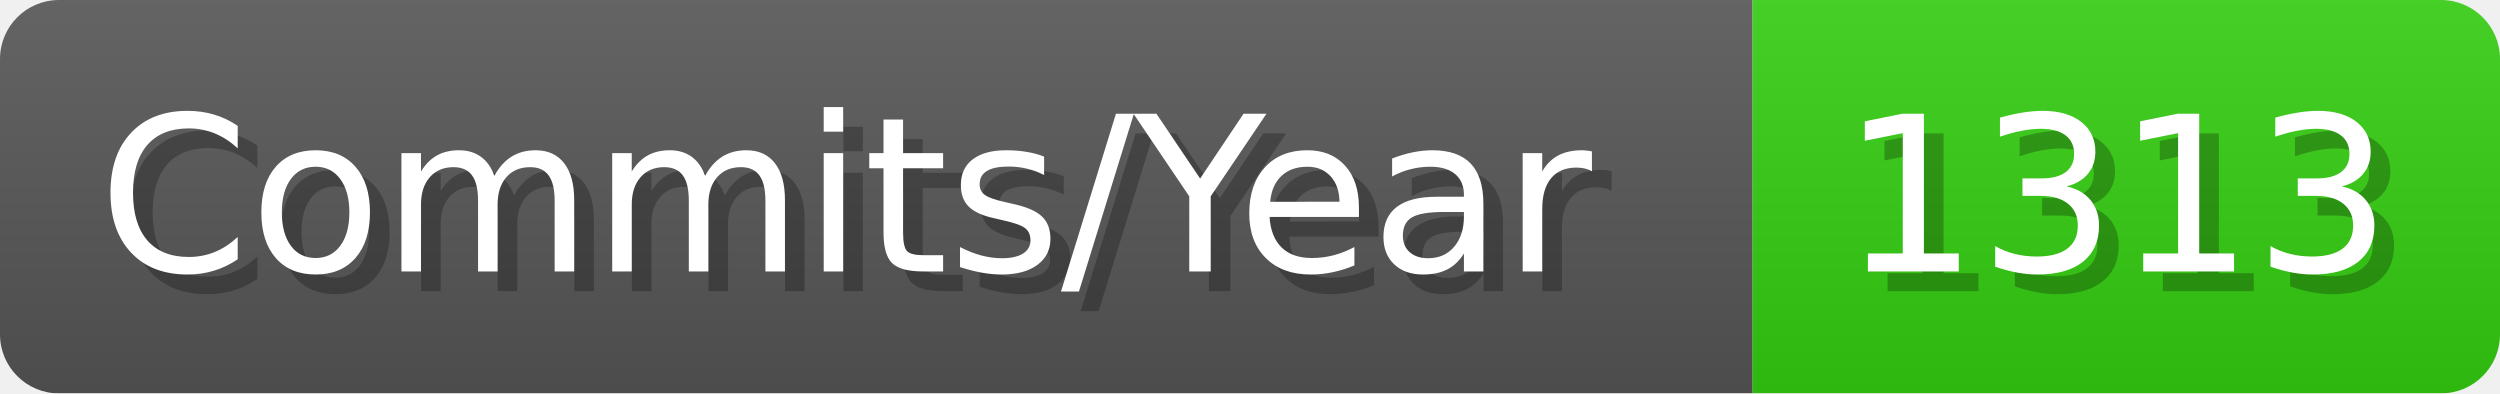
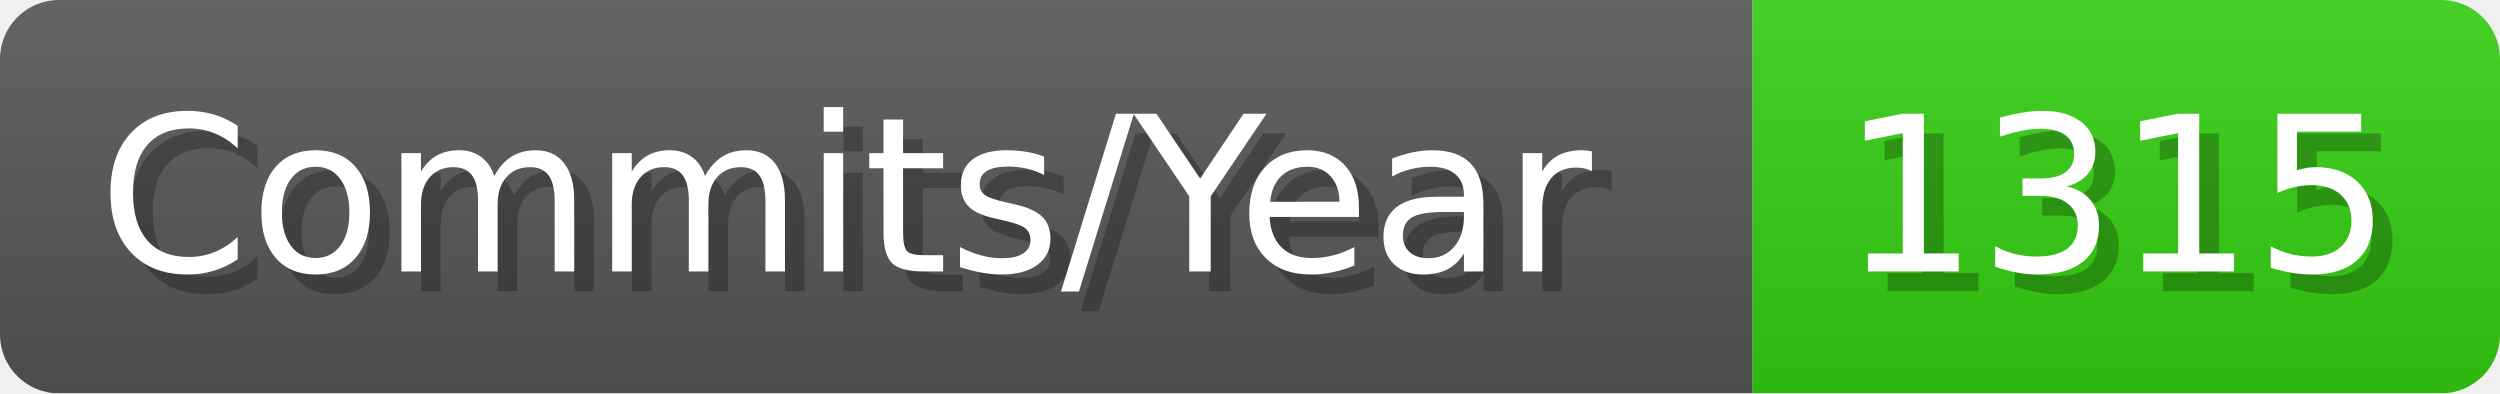
- <svg xmlns="http://www.w3.org/2000/svg" width="127.1" height="20" viewBox="0 0 1271 200" role="img" aria-label="Commits/Year: 1313">
+ <svg xmlns="http://www.w3.org/2000/svg" width="127.1" height="20" viewBox="0 0 1271 200" role="img" aria-label="Commits/Year: 1315">
  <linearGradient id="aUPdi" x2="0" y2="100%">
    <stop offset="0" stop-opacity=".1" stop-color="#EEE" />
    <stop offset="1" stop-opacity=".1" />
  </linearGradient>
  <mask id="WfAiQ">
    <rect width="1271" height="200" rx="30" fill="#FFF" />
  </mask>
  <g mask="url(#WfAiQ)">
    <rect width="891" height="200" fill="#555" />
    <rect width="380" height="200" fill="#3C1" x="891" />
    <rect width="1271" height="200" fill="url(#aUPdi)" />
  </g>
  <g aria-hidden="true" fill="#fff" text-anchor="start" font-family="Verdana,DejaVu Sans,sans-serif" font-size="110">
    <text x="60" y="148" textLength="791" fill="#000" opacity="0.25">Commits/Year</text>
    <text x="50" y="138" textLength="791">Commits/Year</text>
-     <text x="946" y="148" textLength="280" fill="#000" opacity="0.25">1313</text>
-     <text x="936" y="138" textLength="280">1313</text>
+     <text x="946" y="148" textLength="280" fill="#000" opacity="0.25">1315</text>
+     <text x="936" y="138" textLength="280">1315</text>
  </g>
</svg>
